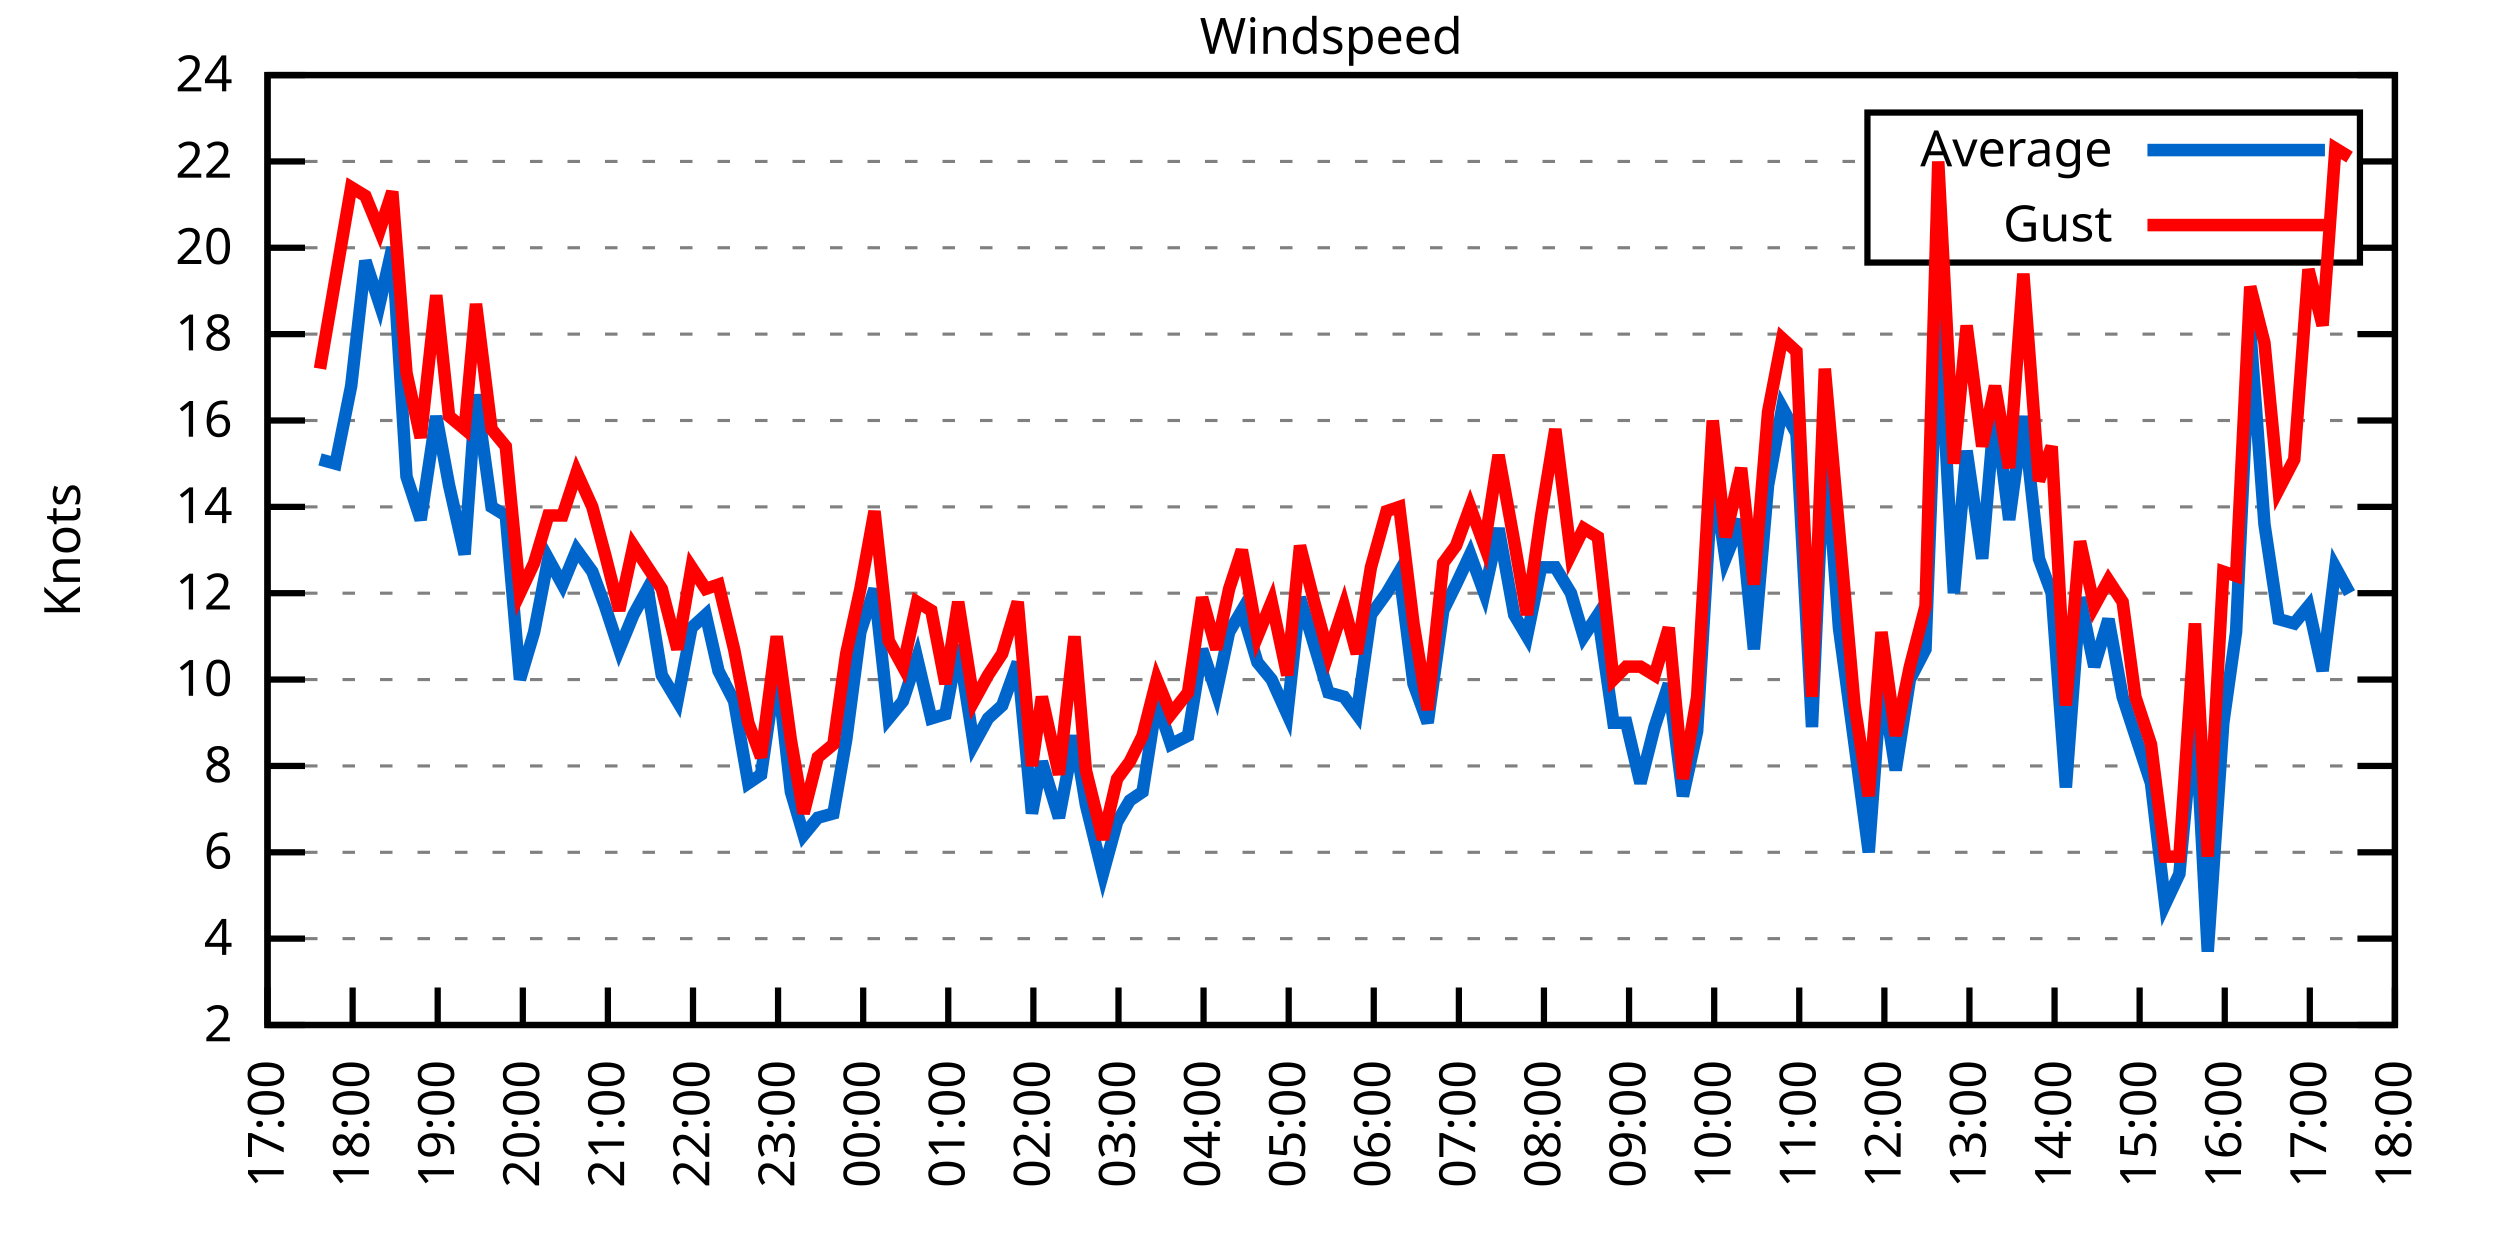
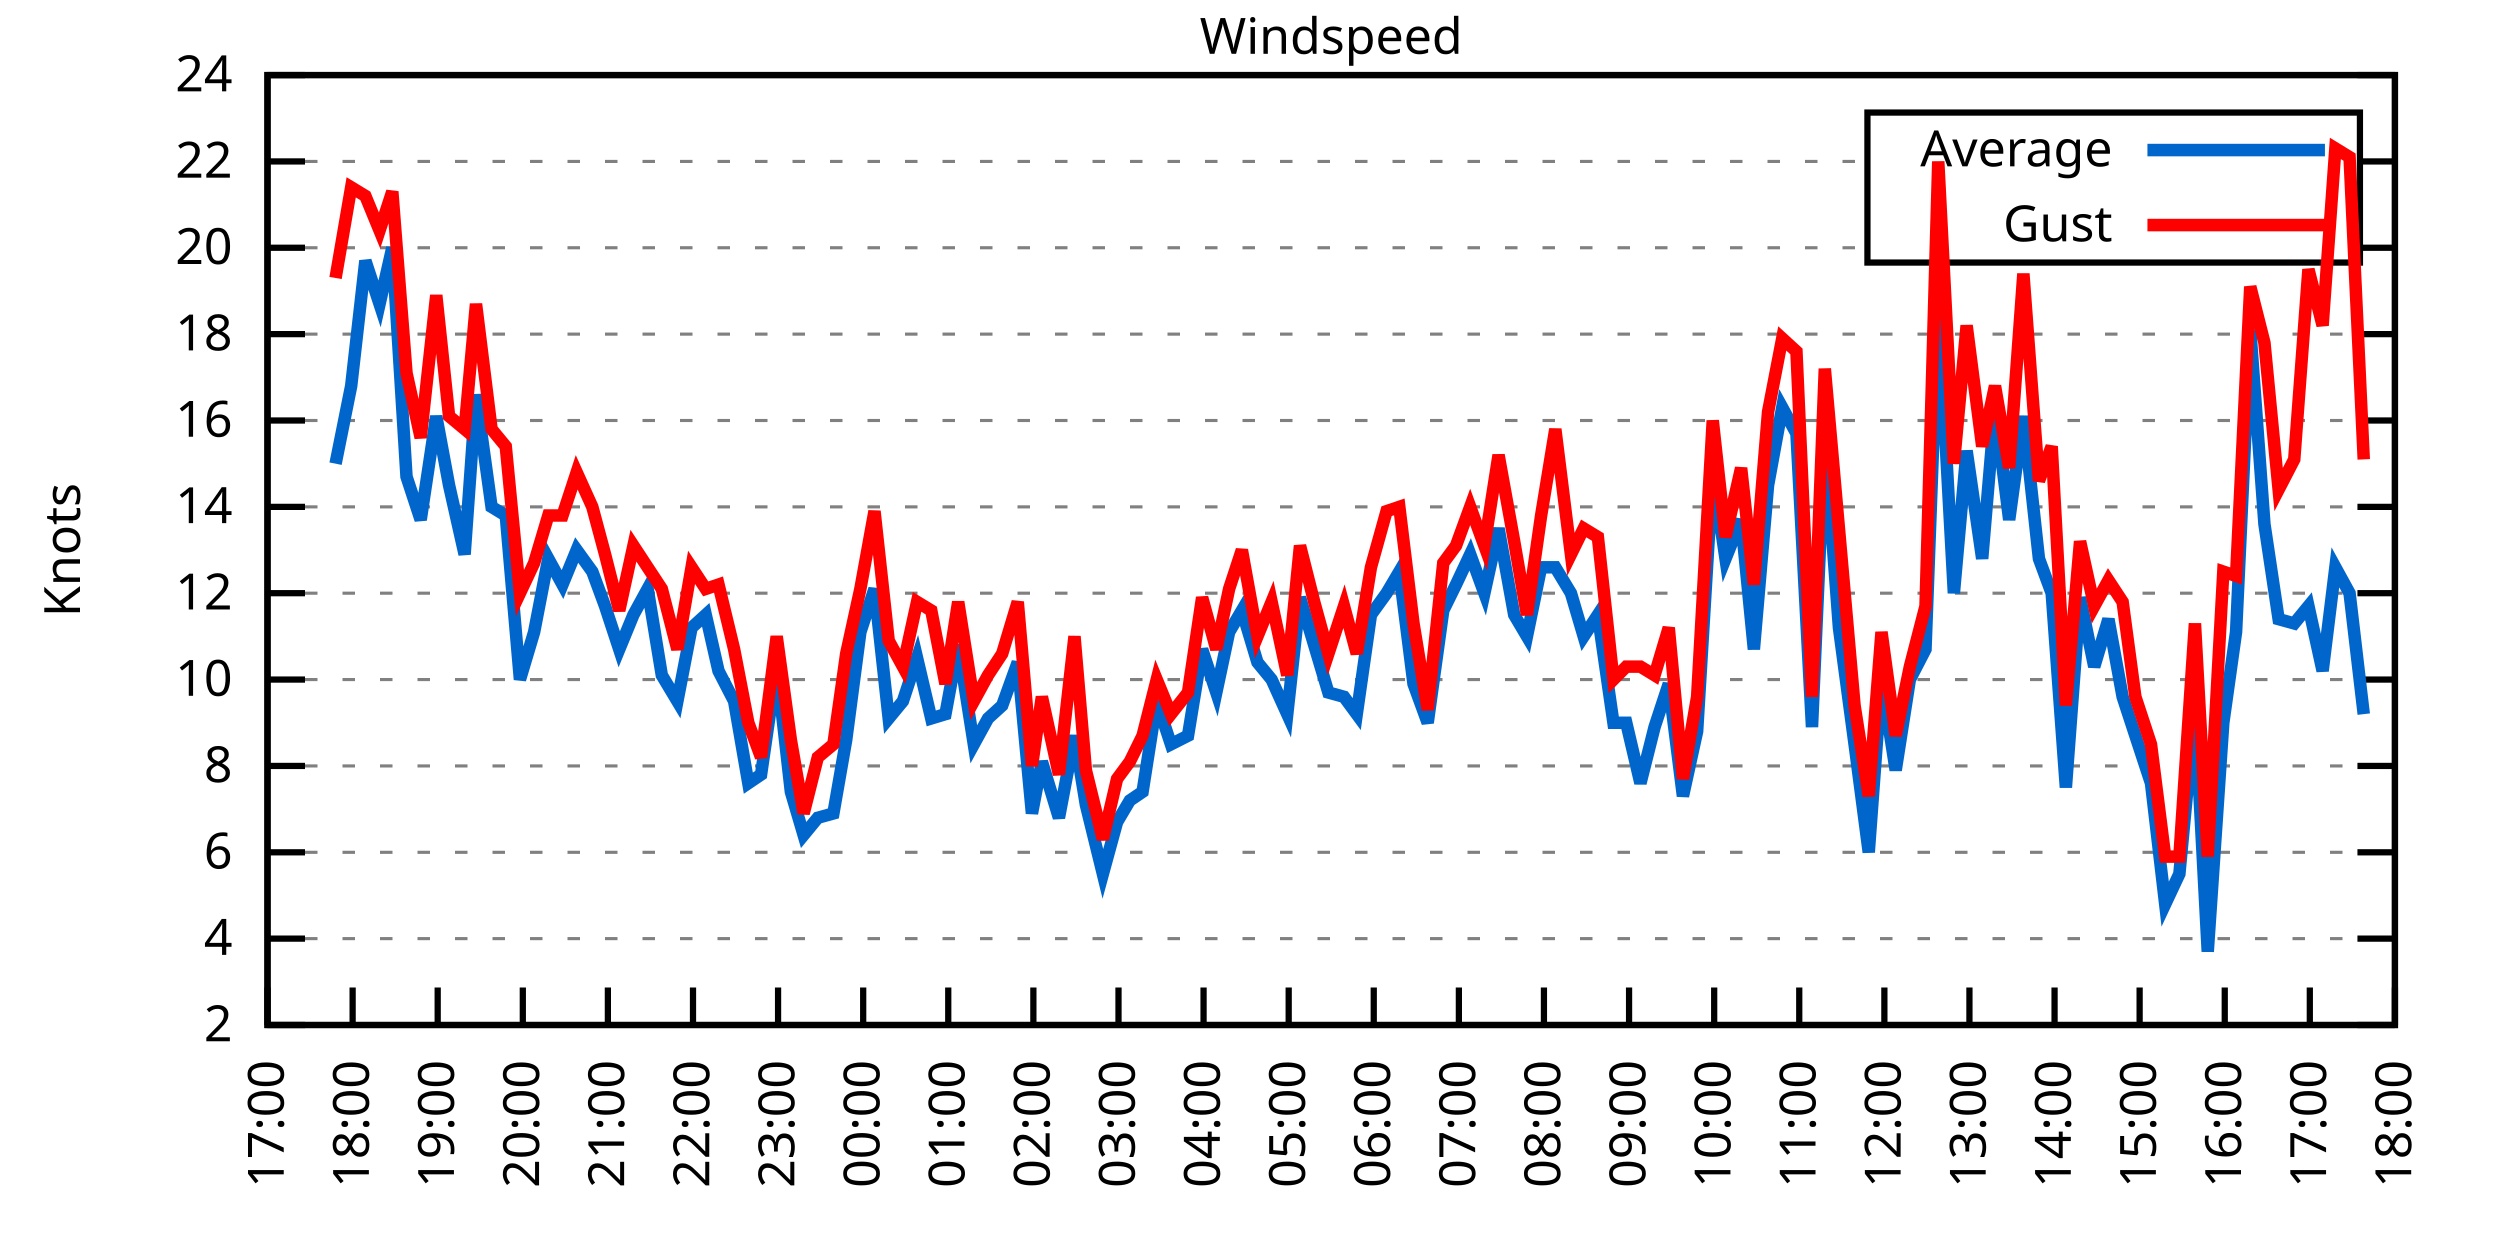
<svg xmlns="http://www.w3.org/2000/svg" xmlns:xlink="http://www.w3.org/1999/xlink" width="400" height="200" viewBox="0 0 400 200">
  <g id="gnuplot_canvas">
    <rect x="0" y="0" width="400" height="200" fill="none" />
    <defs>
      <circle id="gpDot" r="0.5" stroke-width="0.5" stroke="currentColor" />
      <path id="gpPt0" stroke-width="0.333" stroke="currentColor" d="M-1,0 h2 M0,-1 v2" />
      <path id="gpPt1" stroke-width="0.333" stroke="currentColor" d="M-1,-1 L1,1 M1,-1 L-1,1" />
      <path id="gpPt2" stroke-width="0.333" stroke="currentColor" d="M-1,0 L1,0 M0,-1 L0,1 M-1,-1 L1,1 M-1,1 L1,-1" />
      <rect id="gpPt3" stroke-width="0.333" stroke="currentColor" x="-1" y="-1" width="2" height="2" />
      <rect id="gpPt4" stroke-width="0.333" stroke="currentColor" fill="currentColor" x="-1" y="-1" width="2" height="2" />
      <circle id="gpPt5" stroke-width="0.333" stroke="currentColor" cx="0" cy="0" r="1" />
      <use xlink:href="#gpPt5" id="gpPt6" fill="currentColor" stroke="none" />
      <path id="gpPt7" stroke-width="0.333" stroke="currentColor" d="M0,-1.33 L-1.33,0.67 L1.33,0.67 z" />
      <use xlink:href="#gpPt7" id="gpPt8" fill="currentColor" stroke="none" />
      <use xlink:href="#gpPt7" id="gpPt9" stroke="currentColor" transform="rotate(180)" />
      <use xlink:href="#gpPt9" id="gpPt10" fill="currentColor" stroke="none" />
      <use xlink:href="#gpPt3" id="gpPt11" stroke="currentColor" transform="rotate(45)" />
      <use xlink:href="#gpPt11" id="gpPt12" fill="currentColor" stroke="none" />
      <path id="gpPt13" stroke-width="0.333" stroke="currentColor" d="M0,1.330 L1.265,0.411 L0.782,-1.067 L-0.782,-1.076 L-1.265,0.411 z" />
      <use xlink:href="#gpPt13" id="gpPt14" fill="currentColor" stroke="none" />
      <filter id="textbox" filterUnits="objectBoundingBox" x="0" y="0" height="1" width="1">
        <feFlood flood-color="white" flood-opacity="1" result="bgnd" />
        <feComposite in="SourceGraphic" in2="bgnd" operator="atop" />
      </filter>
      <filter id="greybox" filterUnits="objectBoundingBox" x="0" y="0" height="1" width="1">
        <feFlood flood-color="lightgrey" flood-opacity="1" result="grey" />
        <feComposite in="SourceGraphic" in2="grey" operator="atop" />
      </filter>
    </defs>
    <g fill="none" color="white" stroke="currentColor" stroke-width="1.00" stroke-linecap="butt" stroke-linejoin="miter">
</g>
    <g fill="none" color="black" stroke="currentColor" stroke-width="1.00" stroke-linecap="butt" stroke-linejoin="miter">
      <g stroke="none" shape-rendering="crispEdges">
        <polygon fill="rgb(255, 255, 255)" points="42.80,164.00 383.18,164.00 383.18,12.02 42.80,12.02 " />
      </g>
    </g>
    <g fill="none" color="black" stroke="currentColor" stroke-width="1.00" stroke-linecap="butt" stroke-linejoin="miter">
</g>
    <g fill="none" color="black" stroke="black" stroke-width="0.50" stroke-linecap="butt" stroke-linejoin="miter">
</g>
    <g fill="none" color="gray" stroke="currentColor" stroke-width="0.50" stroke-linecap="butt" stroke-linejoin="miter">
      <path stroke="gray" stroke-dasharray="2,4" class="gridline" d="M42.80,164.00 L383.19,164.00  " />
    </g>
    <g fill="none" color="gray" stroke="gray" stroke-width="1.00" stroke-linecap="butt" stroke-linejoin="miter">
</g>
    <g fill="none" color="black" stroke="currentColor" stroke-width="1.00" stroke-linecap="butt" stroke-linejoin="miter">
      <path stroke="black" d="M42.80,164.00 L48.80,164.00 M383.19,164.00 L377.19,164.00  " />
      <g transform="translate(37.20,166.60)" stroke="none" fill="black" font-family="Sans" font-size="8.00" text-anchor="end">
        <text>
          <tspan font-family="Sans"> 2</tspan>
        </text>
      </g>
    </g>
    <g fill="none" color="black" stroke="currentColor" stroke-width="1.00" stroke-linecap="butt" stroke-linejoin="miter">
</g>
    <g fill="none" color="black" stroke="black" stroke-width="0.50" stroke-linecap="butt" stroke-linejoin="miter">
</g>
    <g fill="none" color="gray" stroke="currentColor" stroke-width="0.50" stroke-linecap="butt" stroke-linejoin="miter">
      <path stroke="gray" stroke-dasharray="2,4" class="gridline" d="M42.80,150.18 L383.19,150.18  " />
    </g>
    <g fill="none" color="gray" stroke="gray" stroke-width="1.00" stroke-linecap="butt" stroke-linejoin="miter">
</g>
    <g fill="none" color="black" stroke="currentColor" stroke-width="1.00" stroke-linecap="butt" stroke-linejoin="miter">
      <path stroke="black" d="M42.80,150.18 L48.80,150.18 M383.19,150.18 L377.19,150.18  " />
      <g transform="translate(37.20,152.78)" stroke="none" fill="black" font-family="Sans" font-size="8.00" text-anchor="end">
        <text>
          <tspan font-family="Sans"> 4</tspan>
        </text>
      </g>
    </g>
    <g fill="none" color="black" stroke="currentColor" stroke-width="1.00" stroke-linecap="butt" stroke-linejoin="miter">
</g>
    <g fill="none" color="black" stroke="black" stroke-width="0.50" stroke-linecap="butt" stroke-linejoin="miter">
</g>
    <g fill="none" color="gray" stroke="currentColor" stroke-width="0.50" stroke-linecap="butt" stroke-linejoin="miter">
      <path stroke="gray" stroke-dasharray="2,4" class="gridline" d="M42.80,136.37 L383.19,136.37  " />
    </g>
    <g fill="none" color="gray" stroke="gray" stroke-width="1.00" stroke-linecap="butt" stroke-linejoin="miter">
</g>
    <g fill="none" color="black" stroke="currentColor" stroke-width="1.00" stroke-linecap="butt" stroke-linejoin="miter">
      <path stroke="black" d="M42.80,136.37 L48.80,136.37 M383.19,136.37 L377.19,136.37  " />
      <g transform="translate(37.20,138.97)" stroke="none" fill="black" font-family="Sans" font-size="8.00" text-anchor="end">
        <text>
          <tspan font-family="Sans"> 6</tspan>
        </text>
      </g>
    </g>
    <g fill="none" color="black" stroke="currentColor" stroke-width="1.00" stroke-linecap="butt" stroke-linejoin="miter">
</g>
    <g fill="none" color="black" stroke="black" stroke-width="0.50" stroke-linecap="butt" stroke-linejoin="miter">
</g>
    <g fill="none" color="gray" stroke="currentColor" stroke-width="0.50" stroke-linecap="butt" stroke-linejoin="miter">
      <path stroke="gray" stroke-dasharray="2,4" class="gridline" d="M42.80,122.55 L383.19,122.55  " />
    </g>
    <g fill="none" color="gray" stroke="gray" stroke-width="1.00" stroke-linecap="butt" stroke-linejoin="miter">
</g>
    <g fill="none" color="black" stroke="currentColor" stroke-width="1.00" stroke-linecap="butt" stroke-linejoin="miter">
      <path stroke="black" d="M42.80,122.55 L48.80,122.55 M383.19,122.55 L377.19,122.55  " />
      <g transform="translate(37.20,125.15)" stroke="none" fill="black" font-family="Sans" font-size="8.00" text-anchor="end">
        <text>
          <tspan font-family="Sans"> 8</tspan>
        </text>
      </g>
    </g>
    <g fill="none" color="black" stroke="currentColor" stroke-width="1.00" stroke-linecap="butt" stroke-linejoin="miter">
</g>
    <g fill="none" color="black" stroke="black" stroke-width="0.50" stroke-linecap="butt" stroke-linejoin="miter">
</g>
    <g fill="none" color="gray" stroke="currentColor" stroke-width="0.50" stroke-linecap="butt" stroke-linejoin="miter">
      <path stroke="gray" stroke-dasharray="2,4" class="gridline" d="M42.80,108.73 L383.19,108.73  " />
    </g>
    <g fill="none" color="gray" stroke="gray" stroke-width="1.00" stroke-linecap="butt" stroke-linejoin="miter">
</g>
    <g fill="none" color="black" stroke="currentColor" stroke-width="1.00" stroke-linecap="butt" stroke-linejoin="miter">
      <path stroke="black" d="M42.80,108.73 L48.80,108.73 M383.19,108.73 L377.19,108.73  " />
      <g transform="translate(37.20,111.33)" stroke="none" fill="black" font-family="Sans" font-size="8.00" text-anchor="end">
        <text>
          <tspan font-family="Sans"> 10</tspan>
        </text>
      </g>
    </g>
    <g fill="none" color="black" stroke="currentColor" stroke-width="1.00" stroke-linecap="butt" stroke-linejoin="miter">
</g>
    <g fill="none" color="black" stroke="black" stroke-width="0.50" stroke-linecap="butt" stroke-linejoin="miter">
</g>
    <g fill="none" color="gray" stroke="currentColor" stroke-width="0.50" stroke-linecap="butt" stroke-linejoin="miter">
      <path stroke="gray" stroke-dasharray="2,4" class="gridline" d="M42.80,94.91 L383.19,94.91  " />
    </g>
    <g fill="none" color="gray" stroke="gray" stroke-width="1.00" stroke-linecap="butt" stroke-linejoin="miter">
</g>
    <g fill="none" color="black" stroke="currentColor" stroke-width="1.00" stroke-linecap="butt" stroke-linejoin="miter">
      <path stroke="black" d="M42.80,94.91 L48.80,94.91 M383.19,94.91 L377.19,94.91  " />
      <g transform="translate(37.20,97.51)" stroke="none" fill="black" font-family="Sans" font-size="8.00" text-anchor="end">
        <text>
          <tspan font-family="Sans"> 12</tspan>
        </text>
      </g>
    </g>
    <g fill="none" color="black" stroke="currentColor" stroke-width="1.00" stroke-linecap="butt" stroke-linejoin="miter">
</g>
    <g fill="none" color="black" stroke="black" stroke-width="0.50" stroke-linecap="butt" stroke-linejoin="miter">
</g>
    <g fill="none" color="gray" stroke="currentColor" stroke-width="0.50" stroke-linecap="butt" stroke-linejoin="miter">
      <path stroke="gray" stroke-dasharray="2,4" class="gridline" d="M42.80,81.10 L383.19,81.10  " />
    </g>
    <g fill="none" color="gray" stroke="gray" stroke-width="1.00" stroke-linecap="butt" stroke-linejoin="miter">
</g>
    <g fill="none" color="black" stroke="currentColor" stroke-width="1.00" stroke-linecap="butt" stroke-linejoin="miter">
      <path stroke="black" d="M42.80,81.10 L48.80,81.10 M383.19,81.10 L377.19,81.10  " />
      <g transform="translate(37.20,83.70)" stroke="none" fill="black" font-family="Sans" font-size="8.00" text-anchor="end">
        <text>
          <tspan font-family="Sans"> 14</tspan>
        </text>
      </g>
    </g>
    <g fill="none" color="black" stroke="currentColor" stroke-width="1.00" stroke-linecap="butt" stroke-linejoin="miter">
</g>
    <g fill="none" color="black" stroke="black" stroke-width="0.50" stroke-linecap="butt" stroke-linejoin="miter">
</g>
    <g fill="none" color="gray" stroke="currentColor" stroke-width="0.50" stroke-linecap="butt" stroke-linejoin="miter">
      <path stroke="gray" stroke-dasharray="2,4" class="gridline" d="M42.80,67.28 L383.19,67.28  " />
    </g>
    <g fill="none" color="gray" stroke="gray" stroke-width="1.00" stroke-linecap="butt" stroke-linejoin="miter">
</g>
    <g fill="none" color="black" stroke="currentColor" stroke-width="1.00" stroke-linecap="butt" stroke-linejoin="miter">
      <path stroke="black" d="M42.80,67.28 L48.80,67.28 M383.19,67.28 L377.19,67.28  " />
      <g transform="translate(37.20,69.88)" stroke="none" fill="black" font-family="Sans" font-size="8.00" text-anchor="end">
        <text>
          <tspan font-family="Sans"> 16</tspan>
        </text>
      </g>
    </g>
    <g fill="none" color="black" stroke="currentColor" stroke-width="1.00" stroke-linecap="butt" stroke-linejoin="miter">
</g>
    <g fill="none" color="black" stroke="black" stroke-width="0.50" stroke-linecap="butt" stroke-linejoin="miter">
</g>
    <g fill="none" color="gray" stroke="currentColor" stroke-width="0.50" stroke-linecap="butt" stroke-linejoin="miter">
      <path stroke="gray" stroke-dasharray="2,4" class="gridline" d="M42.80,53.46 L383.19,53.46  " />
    </g>
    <g fill="none" color="gray" stroke="gray" stroke-width="1.00" stroke-linecap="butt" stroke-linejoin="miter">
</g>
    <g fill="none" color="black" stroke="currentColor" stroke-width="1.00" stroke-linecap="butt" stroke-linejoin="miter">
      <path stroke="black" d="M42.80,53.46 L48.80,53.46 M383.19,53.46 L377.19,53.46  " />
      <g transform="translate(37.20,56.06)" stroke="none" fill="black" font-family="Sans" font-size="8.00" text-anchor="end">
        <text>
          <tspan font-family="Sans"> 18</tspan>
        </text>
      </g>
    </g>
    <g fill="none" color="black" stroke="currentColor" stroke-width="1.00" stroke-linecap="butt" stroke-linejoin="miter">
</g>
    <g fill="none" color="black" stroke="black" stroke-width="0.50" stroke-linecap="butt" stroke-linejoin="miter">
</g>
    <g fill="none" color="gray" stroke="currentColor" stroke-width="0.50" stroke-linecap="butt" stroke-linejoin="miter">
      <path stroke="gray" stroke-dasharray="2,4" class="gridline" d="M42.80,39.64 L298.79,39.64 M377.59,39.64 L383.19,39.64  " />
    </g>
    <g fill="none" color="gray" stroke="gray" stroke-width="1.00" stroke-linecap="butt" stroke-linejoin="miter">
</g>
    <g fill="none" color="black" stroke="currentColor" stroke-width="1.00" stroke-linecap="butt" stroke-linejoin="miter">
      <path stroke="black" d="M42.80,39.64 L48.80,39.64 M383.19,39.64 L377.19,39.64  " />
      <g transform="translate(37.20,42.24)" stroke="none" fill="black" font-family="Sans" font-size="8.00" text-anchor="end">
        <text>
          <tspan font-family="Sans"> 20</tspan>
        </text>
      </g>
    </g>
    <g fill="none" color="black" stroke="currentColor" stroke-width="1.00" stroke-linecap="butt" stroke-linejoin="miter">
</g>
    <g fill="none" color="black" stroke="black" stroke-width="0.50" stroke-linecap="butt" stroke-linejoin="miter">
</g>
    <g fill="none" color="gray" stroke="currentColor" stroke-width="0.50" stroke-linecap="butt" stroke-linejoin="miter">
      <path stroke="gray" stroke-dasharray="2,4" class="gridline" d="M42.80,25.83 L298.79,25.83 M377.59,25.83 L383.19,25.83  " />
    </g>
    <g fill="none" color="gray" stroke="gray" stroke-width="1.00" stroke-linecap="butt" stroke-linejoin="miter">
</g>
    <g fill="none" color="black" stroke="currentColor" stroke-width="1.00" stroke-linecap="butt" stroke-linejoin="miter">
      <path stroke="black" d="M42.80,25.83 L48.80,25.83 M383.19,25.83 L377.19,25.83  " />
      <g transform="translate(37.20,28.43)" stroke="none" fill="black" font-family="Sans" font-size="8.00" text-anchor="end">
        <text>
          <tspan font-family="Sans"> 22</tspan>
        </text>
      </g>
    </g>
    <g fill="none" color="black" stroke="currentColor" stroke-width="1.00" stroke-linecap="butt" stroke-linejoin="miter">
</g>
    <g fill="none" color="black" stroke="black" stroke-width="0.50" stroke-linecap="butt" stroke-linejoin="miter">
</g>
    <g fill="none" color="gray" stroke="currentColor" stroke-width="0.50" stroke-linecap="butt" stroke-linejoin="miter">
      <path stroke="gray" stroke-dasharray="2,4" class="gridline" d="M42.80,12.01 L383.19,12.01  " />
    </g>
    <g fill="none" color="gray" stroke="gray" stroke-width="1.00" stroke-linecap="butt" stroke-linejoin="miter">
</g>
    <g fill="none" color="black" stroke="currentColor" stroke-width="1.00" stroke-linecap="butt" stroke-linejoin="miter">
      <path stroke="black" d="M42.80,12.01 L48.80,12.01 M383.19,12.01 L377.19,12.01  " />
      <g transform="translate(37.20,14.61)" stroke="none" fill="black" font-family="Sans" font-size="8.00" text-anchor="end">
        <text>
          <tspan font-family="Sans"> 24</tspan>
        </text>
      </g>
    </g>
    <g fill="none" color="black" stroke="currentColor" stroke-width="1.00" stroke-linecap="butt" stroke-linejoin="miter">
      <path stroke="black" d="M42.80,164.00 L42.80,158.00  " />
      <g transform="translate(45.40,169.60) rotate(270.00)" stroke="none" fill="black" font-family="Sans" font-size="8.00" text-anchor="end">
        <text>
          <tspan font-family="Sans">17:00</tspan>
        </text>
      </g>
    </g>
    <g fill="none" color="black" stroke="currentColor" stroke-width="1.00" stroke-linecap="butt" stroke-linejoin="miter">
      <path stroke="black" d="M56.42,164.00 L56.42,158.00  " />
      <g transform="translate(59.02,169.60) rotate(270.00)" stroke="none" fill="black" font-family="Sans" font-size="8.00" text-anchor="end">
        <text>
          <tspan font-family="Sans">18:00</tspan>
        </text>
      </g>
    </g>
    <g fill="none" color="black" stroke="currentColor" stroke-width="1.00" stroke-linecap="butt" stroke-linejoin="miter">
      <path stroke="black" d="M70.03,164.00 L70.03,158.00  " />
      <g transform="translate(72.63,169.60) rotate(270.00)" stroke="none" fill="black" font-family="Sans" font-size="8.00" text-anchor="end">
        <text>
          <tspan font-family="Sans">19:00</tspan>
        </text>
      </g>
    </g>
    <g fill="none" color="black" stroke="currentColor" stroke-width="1.00" stroke-linecap="butt" stroke-linejoin="miter">
      <path stroke="black" d="M83.65,164.00 L83.65,158.00  " />
      <g transform="translate(86.25,169.60) rotate(270.00)" stroke="none" fill="black" font-family="Sans" font-size="8.00" text-anchor="end">
        <text>
          <tspan font-family="Sans">20:00</tspan>
        </text>
      </g>
    </g>
    <g fill="none" color="black" stroke="currentColor" stroke-width="1.00" stroke-linecap="butt" stroke-linejoin="miter">
      <path stroke="black" d="M97.26,164.00 L97.26,158.00  " />
      <g transform="translate(99.86,169.60) rotate(270.00)" stroke="none" fill="black" font-family="Sans" font-size="8.00" text-anchor="end">
        <text>
          <tspan font-family="Sans">21:00</tspan>
        </text>
      </g>
    </g>
    <g fill="none" color="black" stroke="currentColor" stroke-width="1.00" stroke-linecap="butt" stroke-linejoin="miter">
      <path stroke="black" d="M110.88,164.00 L110.88,158.00  " />
      <g transform="translate(113.48,169.60) rotate(270.00)" stroke="none" fill="black" font-family="Sans" font-size="8.00" text-anchor="end">
        <text>
          <tspan font-family="Sans">22:00</tspan>
        </text>
      </g>
    </g>
    <g fill="none" color="black" stroke="currentColor" stroke-width="1.00" stroke-linecap="butt" stroke-linejoin="miter">
      <path stroke="black" d="M124.49,164.00 L124.49,158.00  " />
      <g transform="translate(127.09,169.60) rotate(270.00)" stroke="none" fill="black" font-family="Sans" font-size="8.00" text-anchor="end">
        <text>
          <tspan font-family="Sans">23:00</tspan>
        </text>
      </g>
    </g>
    <g fill="none" color="black" stroke="currentColor" stroke-width="1.00" stroke-linecap="butt" stroke-linejoin="miter">
      <path stroke="black" d="M138.11,164.00 L138.11,158.00  " />
      <g transform="translate(140.71,169.60) rotate(270.00)" stroke="none" fill="black" font-family="Sans" font-size="8.00" text-anchor="end">
        <text>
          <tspan font-family="Sans">00:00</tspan>
        </text>
      </g>
    </g>
    <g fill="none" color="black" stroke="currentColor" stroke-width="1.00" stroke-linecap="butt" stroke-linejoin="miter">
      <path stroke="black" d="M151.72,164.00 L151.72,158.00  " />
      <g transform="translate(154.32,169.60) rotate(270.00)" stroke="none" fill="black" font-family="Sans" font-size="8.00" text-anchor="end">
        <text>
          <tspan font-family="Sans">01:00</tspan>
        </text>
      </g>
    </g>
    <g fill="none" color="black" stroke="currentColor" stroke-width="1.00" stroke-linecap="butt" stroke-linejoin="miter">
      <path stroke="black" d="M165.34,164.00 L165.34,158.00  " />
      <g transform="translate(167.94,169.60) rotate(270.00)" stroke="none" fill="black" font-family="Sans" font-size="8.00" text-anchor="end">
        <text>
          <tspan font-family="Sans">02:00</tspan>
        </text>
      </g>
    </g>
    <g fill="none" color="black" stroke="currentColor" stroke-width="1.00" stroke-linecap="butt" stroke-linejoin="miter">
      <path stroke="black" d="M178.96,164.00 L178.96,158.00  " />
      <g transform="translate(181.56,169.60) rotate(270.00)" stroke="none" fill="black" font-family="Sans" font-size="8.00" text-anchor="end">
        <text>
          <tspan font-family="Sans">03:00</tspan>
        </text>
      </g>
    </g>
    <g fill="none" color="black" stroke="currentColor" stroke-width="1.00" stroke-linecap="butt" stroke-linejoin="miter">
      <path stroke="black" d="M192.57,164.00 L192.57,158.00  " />
      <g transform="translate(195.17,169.60) rotate(270.00)" stroke="none" fill="black" font-family="Sans" font-size="8.00" text-anchor="end">
        <text>
          <tspan font-family="Sans">04:00</tspan>
        </text>
      </g>
    </g>
    <g fill="none" color="black" stroke="currentColor" stroke-width="1.00" stroke-linecap="butt" stroke-linejoin="miter">
      <path stroke="black" d="M206.19,164.00 L206.19,158.00  " />
      <g transform="translate(208.79,169.60) rotate(270.00)" stroke="none" fill="black" font-family="Sans" font-size="8.00" text-anchor="end">
        <text>
          <tspan font-family="Sans">05:00</tspan>
        </text>
      </g>
    </g>
    <g fill="none" color="black" stroke="currentColor" stroke-width="1.00" stroke-linecap="butt" stroke-linejoin="miter">
      <path stroke="black" d="M219.80,164.00 L219.80,158.00  " />
      <g transform="translate(222.40,169.60) rotate(270.00)" stroke="none" fill="black" font-family="Sans" font-size="8.00" text-anchor="end">
        <text>
          <tspan font-family="Sans">06:00</tspan>
        </text>
      </g>
    </g>
    <g fill="none" color="black" stroke="currentColor" stroke-width="1.00" stroke-linecap="butt" stroke-linejoin="miter">
      <path stroke="black" d="M233.42,164.00 L233.42,158.00  " />
      <g transform="translate(236.02,169.60) rotate(270.00)" stroke="none" fill="black" font-family="Sans" font-size="8.00" text-anchor="end">
        <text>
          <tspan font-family="Sans">07:00</tspan>
        </text>
      </g>
    </g>
    <g fill="none" color="black" stroke="currentColor" stroke-width="1.00" stroke-linecap="butt" stroke-linejoin="miter">
      <path stroke="black" d="M247.03,164.00 L247.03,158.00  " />
      <g transform="translate(249.63,169.60) rotate(270.00)" stroke="none" fill="black" font-family="Sans" font-size="8.00" text-anchor="end">
        <text>
          <tspan font-family="Sans">08:00</tspan>
        </text>
      </g>
    </g>
    <g fill="none" color="black" stroke="currentColor" stroke-width="1.00" stroke-linecap="butt" stroke-linejoin="miter">
      <path stroke="black" d="M260.65,164.00 L260.65,158.00  " />
      <g transform="translate(263.25,169.60) rotate(270.00)" stroke="none" fill="black" font-family="Sans" font-size="8.00" text-anchor="end">
        <text>
          <tspan font-family="Sans">09:00</tspan>
        </text>
      </g>
    </g>
    <g fill="none" color="black" stroke="currentColor" stroke-width="1.00" stroke-linecap="butt" stroke-linejoin="miter">
      <path stroke="black" d="M274.27,164.00 L274.27,158.00  " />
      <g transform="translate(276.87,169.60) rotate(270.00)" stroke="none" fill="black" font-family="Sans" font-size="8.00" text-anchor="end">
        <text>
          <tspan font-family="Sans">10:00</tspan>
        </text>
      </g>
    </g>
    <g fill="none" color="black" stroke="currentColor" stroke-width="1.00" stroke-linecap="butt" stroke-linejoin="miter">
      <path stroke="black" d="M287.88,164.00 L287.88,158.00  " />
      <g transform="translate(290.48,169.60) rotate(270.00)" stroke="none" fill="black" font-family="Sans" font-size="8.00" text-anchor="end">
        <text>
          <tspan font-family="Sans">11:00</tspan>
        </text>
      </g>
    </g>
    <g fill="none" color="black" stroke="currentColor" stroke-width="1.00" stroke-linecap="butt" stroke-linejoin="miter">
      <path stroke="black" d="M301.50,164.00 L301.50,158.00  " />
      <g transform="translate(304.10,169.60) rotate(270.00)" stroke="none" fill="black" font-family="Sans" font-size="8.00" text-anchor="end">
        <text>
          <tspan font-family="Sans">12:00</tspan>
        </text>
      </g>
    </g>
    <g fill="none" color="black" stroke="currentColor" stroke-width="1.00" stroke-linecap="butt" stroke-linejoin="miter">
      <path stroke="black" d="M315.11,164.00 L315.11,158.00  " />
      <g transform="translate(317.71,169.60) rotate(270.00)" stroke="none" fill="black" font-family="Sans" font-size="8.00" text-anchor="end">
        <text>
          <tspan font-family="Sans">13:00</tspan>
        </text>
      </g>
    </g>
    <g fill="none" color="black" stroke="currentColor" stroke-width="1.00" stroke-linecap="butt" stroke-linejoin="miter">
      <path stroke="black" d="M328.73,164.00 L328.73,158.00  " />
      <g transform="translate(331.33,169.60) rotate(270.00)" stroke="none" fill="black" font-family="Sans" font-size="8.00" text-anchor="end">
        <text>
          <tspan font-family="Sans">14:00</tspan>
        </text>
      </g>
    </g>
    <g fill="none" color="black" stroke="currentColor" stroke-width="1.00" stroke-linecap="butt" stroke-linejoin="miter">
      <path stroke="black" d="M342.34,164.00 L342.34,158.00  " />
      <g transform="translate(344.94,169.60) rotate(270.00)" stroke="none" fill="black" font-family="Sans" font-size="8.00" text-anchor="end">
        <text>
          <tspan font-family="Sans">15:00</tspan>
        </text>
      </g>
    </g>
    <g fill="none" color="black" stroke="currentColor" stroke-width="1.00" stroke-linecap="butt" stroke-linejoin="miter">
      <path stroke="black" d="M355.96,164.00 L355.96,158.00  " />
      <g transform="translate(358.56,169.60) rotate(270.00)" stroke="none" fill="black" font-family="Sans" font-size="8.00" text-anchor="end">
        <text>
          <tspan font-family="Sans">16:00</tspan>
        </text>
      </g>
    </g>
    <g fill="none" color="black" stroke="currentColor" stroke-width="1.00" stroke-linecap="butt" stroke-linejoin="miter">
      <path stroke="black" d="M369.57,164.00 L369.57,158.00  " />
      <g transform="translate(372.17,169.60) rotate(270.00)" stroke="none" fill="black" font-family="Sans" font-size="8.00" text-anchor="end">
        <text>
          <tspan font-family="Sans">17:00</tspan>
        </text>
      </g>
    </g>
    <g fill="none" color="black" stroke="currentColor" stroke-width="1.00" stroke-linecap="butt" stroke-linejoin="miter">
      <path stroke="black" d="M383.19,164.00 L383.19,158.00  " />
      <g transform="translate(385.79,169.60) rotate(270.00)" stroke="none" fill="black" font-family="Sans" font-size="8.00" text-anchor="end">
        <text>
          <tspan font-family="Sans">18:00</tspan>
        </text>
      </g>
    </g>
    <g fill="none" color="black" stroke="currentColor" stroke-width="1.00" stroke-linecap="butt" stroke-linejoin="miter">
</g>
    <g fill="none" color="black" stroke="currentColor" stroke-width="1.00" stroke-linecap="butt" stroke-linejoin="miter">
      <path stroke="black" d="M42.80,12.01 L42.80,164.00 L383.19,164.00 L383.19,12.01 L42.80,12.01 Z  " />
    </g>
    <g fill="none" color="black" stroke="currentColor" stroke-width="1.00" stroke-linecap="butt" stroke-linejoin="miter">
</g>
    <g fill="none" color="black" stroke="currentColor" stroke-width="1.00" stroke-linecap="butt" stroke-linejoin="miter">
      <path stroke="black" d="M298.79,42.01 L298.79,18.01 L377.59,18.01 L377.59,42.01 L298.79,42.01 Z  " />
    </g>
    <g id="Windspeed_plot_1">
      <g fill="none" color="white" stroke="black" stroke-width="2.00" stroke-linecap="butt" stroke-linejoin="miter">
</g>
      <g fill="none" color="black" stroke="currentColor" stroke-width="2.00" stroke-linecap="butt" stroke-linejoin="miter">
        <g transform="translate(337.99,26.61)" stroke="none" fill="black" font-family="Sans" font-size="8.00" text-anchor="end">
          <text>
            <tspan font-family="Sans">Average</tspan>
          </text>
        </g>
      </g>
      <g fill="none" color="black" stroke="currentColor" stroke-width="2.00" stroke-linecap="butt" stroke-linejoin="miter">
-         <path stroke="rgb(  0, 102, 204)" d="M343.59,24.01 L371.99,24.01 M51.20,73.50 L53.69,74.19 L56.19,61.75 L58.46,41.72 L60.73,48.63 L62.77,39.64   L65.04,76.26 L67.31,83.17 L69.80,66.59 L71.85,77.64 L74.34,88.70 L76.16,63.13 L78.65,81.10 L80.92,82.48   L83.19,108.73 L85.46,101.13 L87.73,89.39 L90.00,93.53 L92.27,88.00 L94.77,91.46 L96.81,96.99 L99.08,103.89   L101.35,98.37 L103.62,94.22 L105.89,108.04 L108.38,112.19 L110.65,100.44 L112.92,98.37 L114.96,107.35 L117.46,112.19   L119.73,125.31 L121.77,123.93 L124.27,106.66 L126.54,126.69 L128.58,133.60 L130.85,130.84 L133.34,130.15 L135.39,118.40   L137.66,101.13 L139.92,94.22 L142.19,114.95 L144.46,112.19 L146.73,105.28 L149.00,114.95 L151.27,114.26 L153.31,103.20   L155.81,119.09 L158.08,114.95 L160.35,112.88 L162.84,105.97 L165.11,130.15 L166.70,121.86 L169.43,130.84 L171.92,117.71   L173.74,128.77 L176.46,139.82 L178.73,131.53 L180.77,128.08 L182.81,126.69 L185.08,112.19 L187.35,119.09 L190.08,117.71   L192.34,103.89 L194.61,110.80 L196.66,101.13 L198.70,97.68 L201.19,105.97 L203.46,108.73 L205.96,114.26 L208.00,95.60   L210.27,103.20 L212.54,110.80 L215.04,111.49 L217.08,114.26 L219.35,98.37 L221.85,94.91 L223.89,91.46 L226.16,109.42   L228.43,115.64 L230.92,97.68 L232.96,93.53 L235.23,88.70 L237.50,94.91 L239.77,84.55 L242.27,98.37 L244.31,101.82   L246.58,90.77 L248.85,90.77 L251.35,94.91 L253.39,101.82 L255.66,98.37 L258.15,115.64 L260.20,115.64 L262.47,125.31   L264.73,116.33 L267.00,109.42 L269.27,127.38 L271.54,117.02 L274.04,75.57 L276.08,89.39 L278.58,83.17 L280.62,103.89   L282.89,77.64 L285.16,65.21 L287.43,69.35 L289.92,116.33 L291.97,70.04 L294.23,100.44 L296.73,119.09 L299.00,136.37   L301.04,108.73 L303.31,123.24 L305.58,108.73 L308.08,103.89 L310.12,49.32 L312.62,94.91 L314.66,72.12 L317.15,89.39   L319.20,65.21 L321.47,83.17 L323.74,66.59 L326.23,89.39 L328.27,94.91 L330.54,126.00 L332.81,95.60 L335.08,106.66   L337.35,99.06 L339.62,111.49 L341.66,117.71 L344.16,125.31 L346.43,144.66 L348.70,139.82 L351.19,113.57 L353.24,152.26   L355.73,115.64 L357.77,101.13 L360.04,52.77 L362.31,83.86 L364.58,99.06 L367.08,99.75 L369.35,96.99 L371.62,107.35   L373.66,90.77 L375.93,94.91  " />
+         <path stroke="rgb(  0, 102, 204)" d="M343.59,24.01 L371.99,24.01 M53.69,74.19 L56.19,61.75 L58.46,41.72 L60.73,48.63 L62.77,39.64 L65.04,76.26   L67.31,83.17 L69.80,66.59 L71.85,77.64 L74.34,88.70 L76.16,63.13 L78.65,81.10 L80.92,82.48 L83.19,108.73   L85.46,101.13 L87.73,89.39 L90.00,93.53 L92.27,88.00 L94.77,91.46 L96.81,96.99 L99.08,103.89 L101.35,98.37   L103.62,94.22 L105.89,108.04 L108.38,112.19 L110.65,100.44 L112.92,98.37 L114.96,107.35 L117.46,112.19 L119.73,125.31   L121.77,123.93 L124.27,106.66 L126.54,126.69 L128.58,133.60 L130.85,130.84 L133.34,130.15 L135.39,118.40 L137.66,101.13   L139.92,94.22 L142.19,114.95 L144.46,112.19 L146.73,105.28 L149.00,114.95 L151.27,114.26 L153.31,103.20 L155.81,119.09   L158.08,114.95 L160.35,112.88 L162.84,105.97 L165.11,130.15 L166.70,121.86 L169.43,130.84 L171.92,117.71 L173.74,128.77   L176.46,139.82 L178.73,131.53 L180.77,128.08 L182.81,126.69 L185.08,112.19 L187.35,119.09 L190.08,117.71 L192.34,103.89   L194.61,110.80 L196.66,101.13 L198.70,97.68 L201.19,105.97 L203.46,108.73 L205.96,114.26 L208.00,95.60 L210.27,103.20   L212.54,110.80 L215.04,111.49 L217.08,114.26 L219.35,98.37 L221.85,94.91 L223.89,91.46 L226.16,109.42 L228.43,115.64   L230.92,97.68 L232.96,93.53 L235.23,88.70 L237.50,94.91 L239.77,84.55 L242.27,98.37 L244.31,101.82 L246.58,90.77   L248.85,90.77 L251.35,94.91 L253.39,101.82 L255.66,98.37 L258.15,115.64 L260.20,115.64 L262.47,125.31 L264.73,116.33   L267.00,109.42 L269.27,127.38 L271.54,117.02 L274.04,75.57 L276.08,89.39 L278.58,83.17 L280.62,103.89 L282.89,77.64   L285.16,65.21 L287.43,69.35 L289.92,116.33 L291.97,70.04 L294.23,100.44 L296.73,119.09 L299.00,136.37 L301.04,108.73   L303.31,123.24 L305.58,108.73 L308.08,103.89 L310.12,49.32 L312.62,94.91 L314.66,72.12 L317.15,89.39 L319.20,65.21   L321.47,83.17 L323.74,66.59 L326.23,89.39 L328.27,94.91 L330.54,126.00 L332.81,95.60 L335.08,106.66 L337.35,99.06   L339.62,111.49 L341.66,117.71 L344.16,125.31 L346.43,144.66 L348.70,139.82 L351.19,113.57 L353.24,152.26 L355.73,115.64   L357.77,101.13 L360.04,52.77 L362.31,83.86 L364.58,99.06 L367.08,99.75 L369.35,96.99 L371.62,107.35 L373.66,90.77   L375.93,94.91 L378.20,114.26  " />
      </g>
    </g>
    <g id="Windspeed_plot_2">
      <g fill="none" color="black" stroke="currentColor" stroke-width="2.00" stroke-linecap="butt" stroke-linejoin="miter">
        <g transform="translate(337.99,38.61)" stroke="none" fill="black" font-family="Sans" font-size="8.00" text-anchor="end">
          <text>
            <tspan font-family="Sans">Gust</tspan>
          </text>
        </g>
      </g>
      <g fill="none" color="black" stroke="currentColor" stroke-width="2.00" stroke-linecap="butt" stroke-linejoin="miter">
-         <path stroke="rgb(255,   0,   0)" d="M343.59,36.01 L371.99,36.01 M51.20,58.99 L53.69,44.48 L56.19,29.97 L58.46,31.35 L60.73,36.88 L62.77,30.66   L65.04,59.68 L67.31,70.04 L69.80,47.24 L71.85,66.59 L74.34,68.66 L76.16,48.63 L78.65,68.66 L80.92,71.42   L83.19,94.91 L85.46,90.08 L87.73,82.48 L90.00,82.48 L92.27,75.57 L94.77,81.10 L96.81,88.70 L99.08,97.68   L101.35,87.31 L103.62,90.77 L105.89,94.22 L108.38,103.89 L110.65,90.77 L112.92,94.22 L114.96,93.53 L117.46,103.89   L119.73,115.64 L121.77,121.17 L124.27,101.82 L126.54,118.40 L128.58,130.15 L130.85,121.17 L133.34,119.09 L135.39,104.59   L137.66,94.22 L139.92,81.79 L142.19,102.51 L144.46,106.66 L146.73,96.30 L149.00,97.68 L151.27,109.42 L153.31,96.30   L155.81,112.19 L158.08,108.04 L160.35,104.59 L162.84,96.30 L165.11,122.55 L166.70,111.49 L169.43,123.93 L171.92,101.82   L173.74,123.24 L176.46,134.29 L178.73,124.62 L180.77,121.86 L182.81,117.71 L185.08,108.73 L187.35,114.26 L190.08,110.80   L192.34,95.60 L194.61,103.89 L196.66,94.22 L198.70,88.00 L201.19,101.82 L203.46,96.30 L205.96,108.04 L208.00,87.31   L210.27,96.30 L212.54,104.59 L215.04,96.99 L217.08,104.59 L219.35,90.77 L221.85,81.79 L223.89,81.10 L226.16,99.75   L228.43,113.57 L230.92,90.08 L232.96,87.31 L235.23,81.10 L237.50,87.31 L239.77,72.81 L242.27,86.62 L244.31,98.37   L246.58,82.48 L248.85,68.66 L251.35,88.70 L253.39,84.55 L255.66,85.93 L258.15,108.73 L260.20,106.66 L262.47,106.66   L264.73,108.04 L267.00,100.44 L269.27,124.62 L271.54,111.49 L274.04,67.28 L276.08,85.93 L278.58,74.88 L280.62,93.53   L282.89,65.90 L285.16,54.15 L287.43,56.23 L289.92,111.49 L291.97,58.99 L294.23,84.55 L296.73,112.88 L299.00,127.38   L301.04,101.13 L303.31,117.71 L305.58,106.66 L308.08,96.99 L310.12,25.83 L312.62,74.19 L314.66,52.08 L317.15,71.42   L319.20,61.75 L321.47,74.88 L323.74,43.79 L326.23,76.95 L328.27,71.42 L330.54,112.88 L332.81,86.62 L335.08,96.99   L337.35,92.84 L339.62,96.30 L341.66,111.49 L344.16,119.09 L346.43,137.06 L348.70,137.06 L351.19,99.75 L353.24,137.06   L355.73,91.46 L357.77,92.15 L360.04,45.86 L362.31,54.84 L364.58,78.33 L367.08,73.50 L369.35,43.10 L371.62,52.08   L373.66,23.75 L375.93,25.14  " />
+         <path stroke="rgb(255,   0,   0)" d="M343.59,36.01 L371.99,36.01 M53.69,44.48 L56.19,29.97 L58.46,31.35 L60.73,36.88 L62.77,30.66 L65.04,59.68   L67.31,70.04 L69.80,47.24 L71.85,66.59 L74.34,68.66 L76.16,48.63 L78.65,68.66 L80.92,71.42 L83.19,94.91   L85.46,90.08 L87.73,82.48 L90.00,82.48 L92.27,75.57 L94.77,81.10 L96.81,88.70 L99.08,97.68 L101.35,87.31   L103.62,90.77 L105.89,94.22 L108.38,103.89 L110.65,90.77 L112.92,94.22 L114.96,93.53 L117.46,103.89 L119.73,115.64   L121.77,121.17 L124.27,101.82 L126.54,118.40 L128.58,130.15 L130.85,121.17 L133.34,119.09 L135.39,104.59 L137.66,94.22   L139.92,81.79 L142.19,102.51 L144.46,106.66 L146.73,96.30 L149.00,97.68 L151.27,109.42 L153.31,96.30 L155.81,112.19   L158.08,108.04 L160.35,104.59 L162.84,96.30 L165.11,122.55 L166.70,111.49 L169.43,123.93 L171.92,101.82 L173.74,123.24   L176.46,134.29 L178.73,124.62 L180.77,121.86 L182.81,117.71 L185.08,108.73 L187.35,114.26 L190.08,110.80 L192.34,95.60   L194.61,103.89 L196.66,94.22 L198.70,88.00 L201.19,101.82 L203.46,96.30 L205.96,108.04 L208.00,87.31 L210.27,96.30   L212.54,104.59 L215.04,96.99 L217.08,104.59 L219.35,90.77 L221.85,81.79 L223.89,81.10 L226.16,99.75 L228.43,113.57   L230.92,90.08 L232.96,87.31 L235.23,81.10 L237.50,87.31 L239.77,72.81 L242.27,86.62 L244.31,98.37 L246.58,82.48   L248.85,68.66 L251.35,88.70 L253.39,84.55 L255.66,85.93 L258.15,108.73 L260.20,106.66 L262.47,106.66 L264.73,108.04   L267.00,100.44 L269.27,124.62 L271.54,111.49 L274.04,67.28 L276.08,85.93 L278.58,74.88 L280.62,93.53 L282.89,65.90   L285.16,54.15 L287.43,56.23 L289.92,111.49 L291.97,58.99 L294.23,84.55 L296.73,112.88 L299.00,127.38 L301.04,101.13   L303.31,117.71 L305.58,106.66 L308.08,96.99 L310.12,25.83 L312.62,74.19 L314.66,52.08 L317.15,71.42 L319.20,61.75   L321.47,74.88 L323.74,43.79 L326.23,76.95 L328.27,71.42 L330.54,112.88 L332.81,86.62 L335.08,96.99 L337.35,92.84   L339.62,96.30 L341.66,111.49 L344.16,119.09 L346.43,137.06 L348.70,137.06 L351.19,99.75 L353.24,137.06 L355.73,91.46   L357.77,92.15 L360.04,45.86 L362.31,54.84 L364.58,78.33 L367.08,73.50 L369.35,43.10 L371.62,52.08 L373.66,23.75   L375.93,25.14 L378.20,73.50  " />
      </g>
    </g>
    <g fill="none" color="black" stroke="currentColor" stroke-width="2.00" stroke-linecap="butt" stroke-linejoin="miter">
</g>
    <g fill="none" color="black" stroke="black" stroke-width="1.00" stroke-linecap="butt" stroke-linejoin="miter">
</g>
    <g fill="none" color="black" stroke="currentColor" stroke-width="1.00" stroke-linecap="butt" stroke-linejoin="miter">
      <path stroke="black" d="M42.80,12.01 L42.80,164.00 L383.19,164.00 L383.19,12.01 L42.80,12.01 Z  " />
      <g transform="translate(12.80,88.01) rotate(270.00)" stroke="none" fill="black" font-family="Sans" font-size="8.00" text-anchor="middle">
        <text>
          <tspan font-family="Sans">Knots</tspan>
        </text>
      </g>
    </g>
    <g fill="none" color="black" stroke="currentColor" stroke-width="1.00" stroke-linecap="butt" stroke-linejoin="miter">
</g>
    <g fill="none" color="black" stroke="currentColor" stroke-width="1.00" stroke-linecap="butt" stroke-linejoin="miter">
      <g transform="translate(212.99,8.61)" stroke="none" fill="black" font-family="Sans" font-size="8.00" text-anchor="middle">
        <text>
          <tspan font-family="Sans">Windspeed</tspan>
        </text>
      </g>
    </g>
    <g fill="none" color="black" stroke="currentColor" stroke-width="1.00" stroke-linecap="butt" stroke-linejoin="miter">
</g>
  </g>
</svg>
